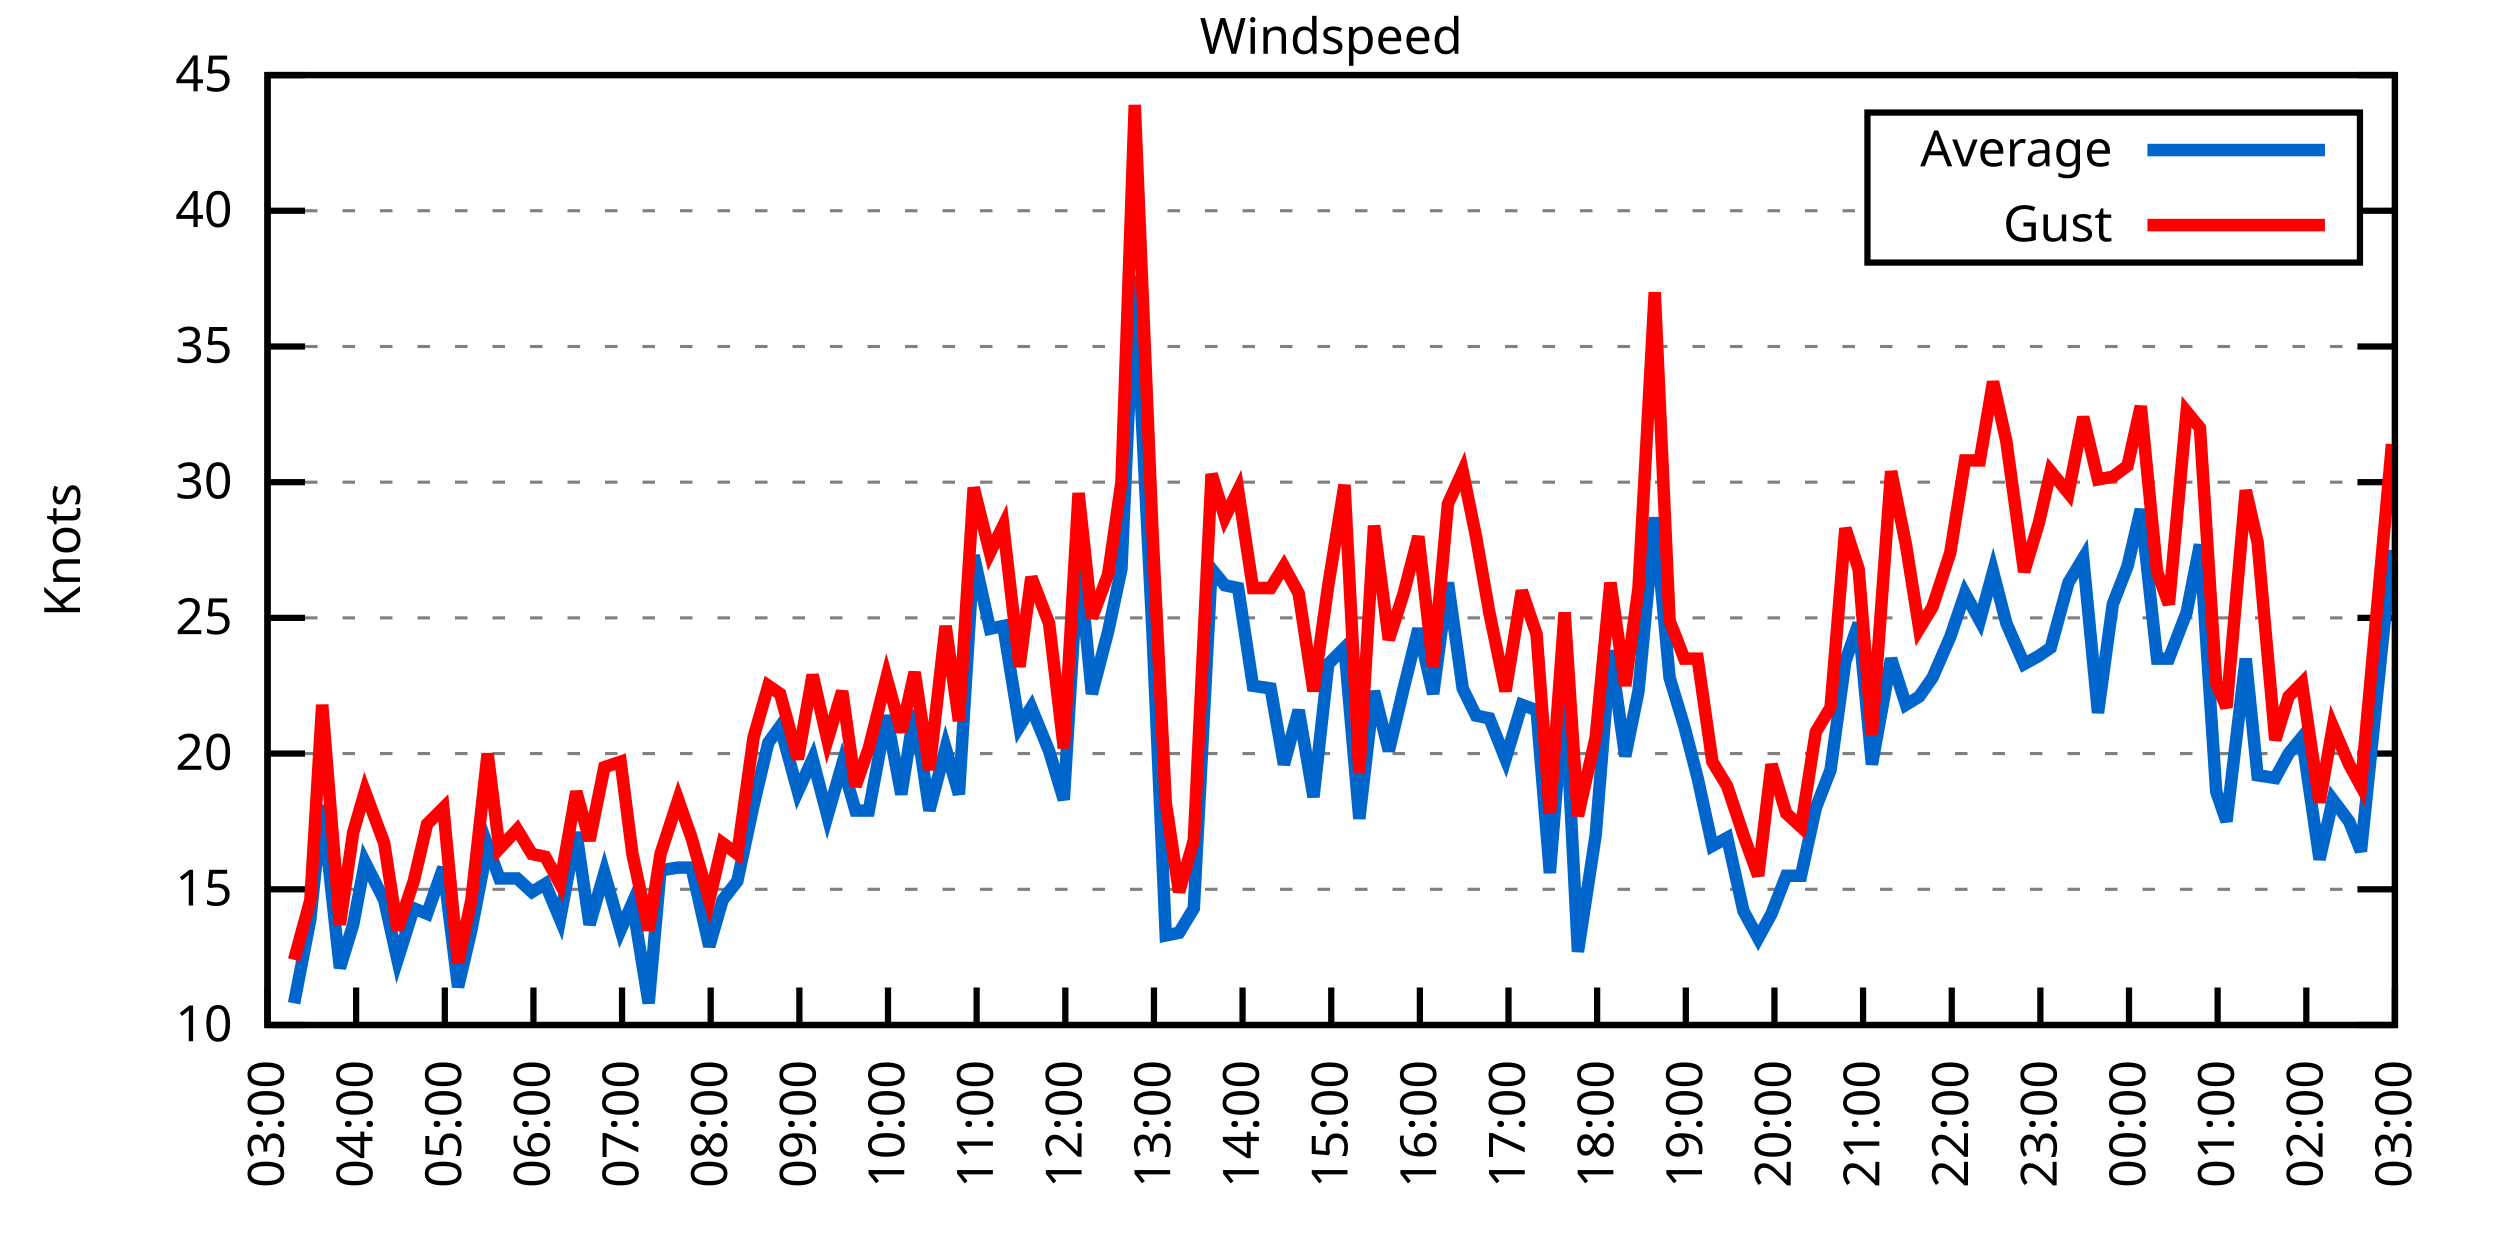
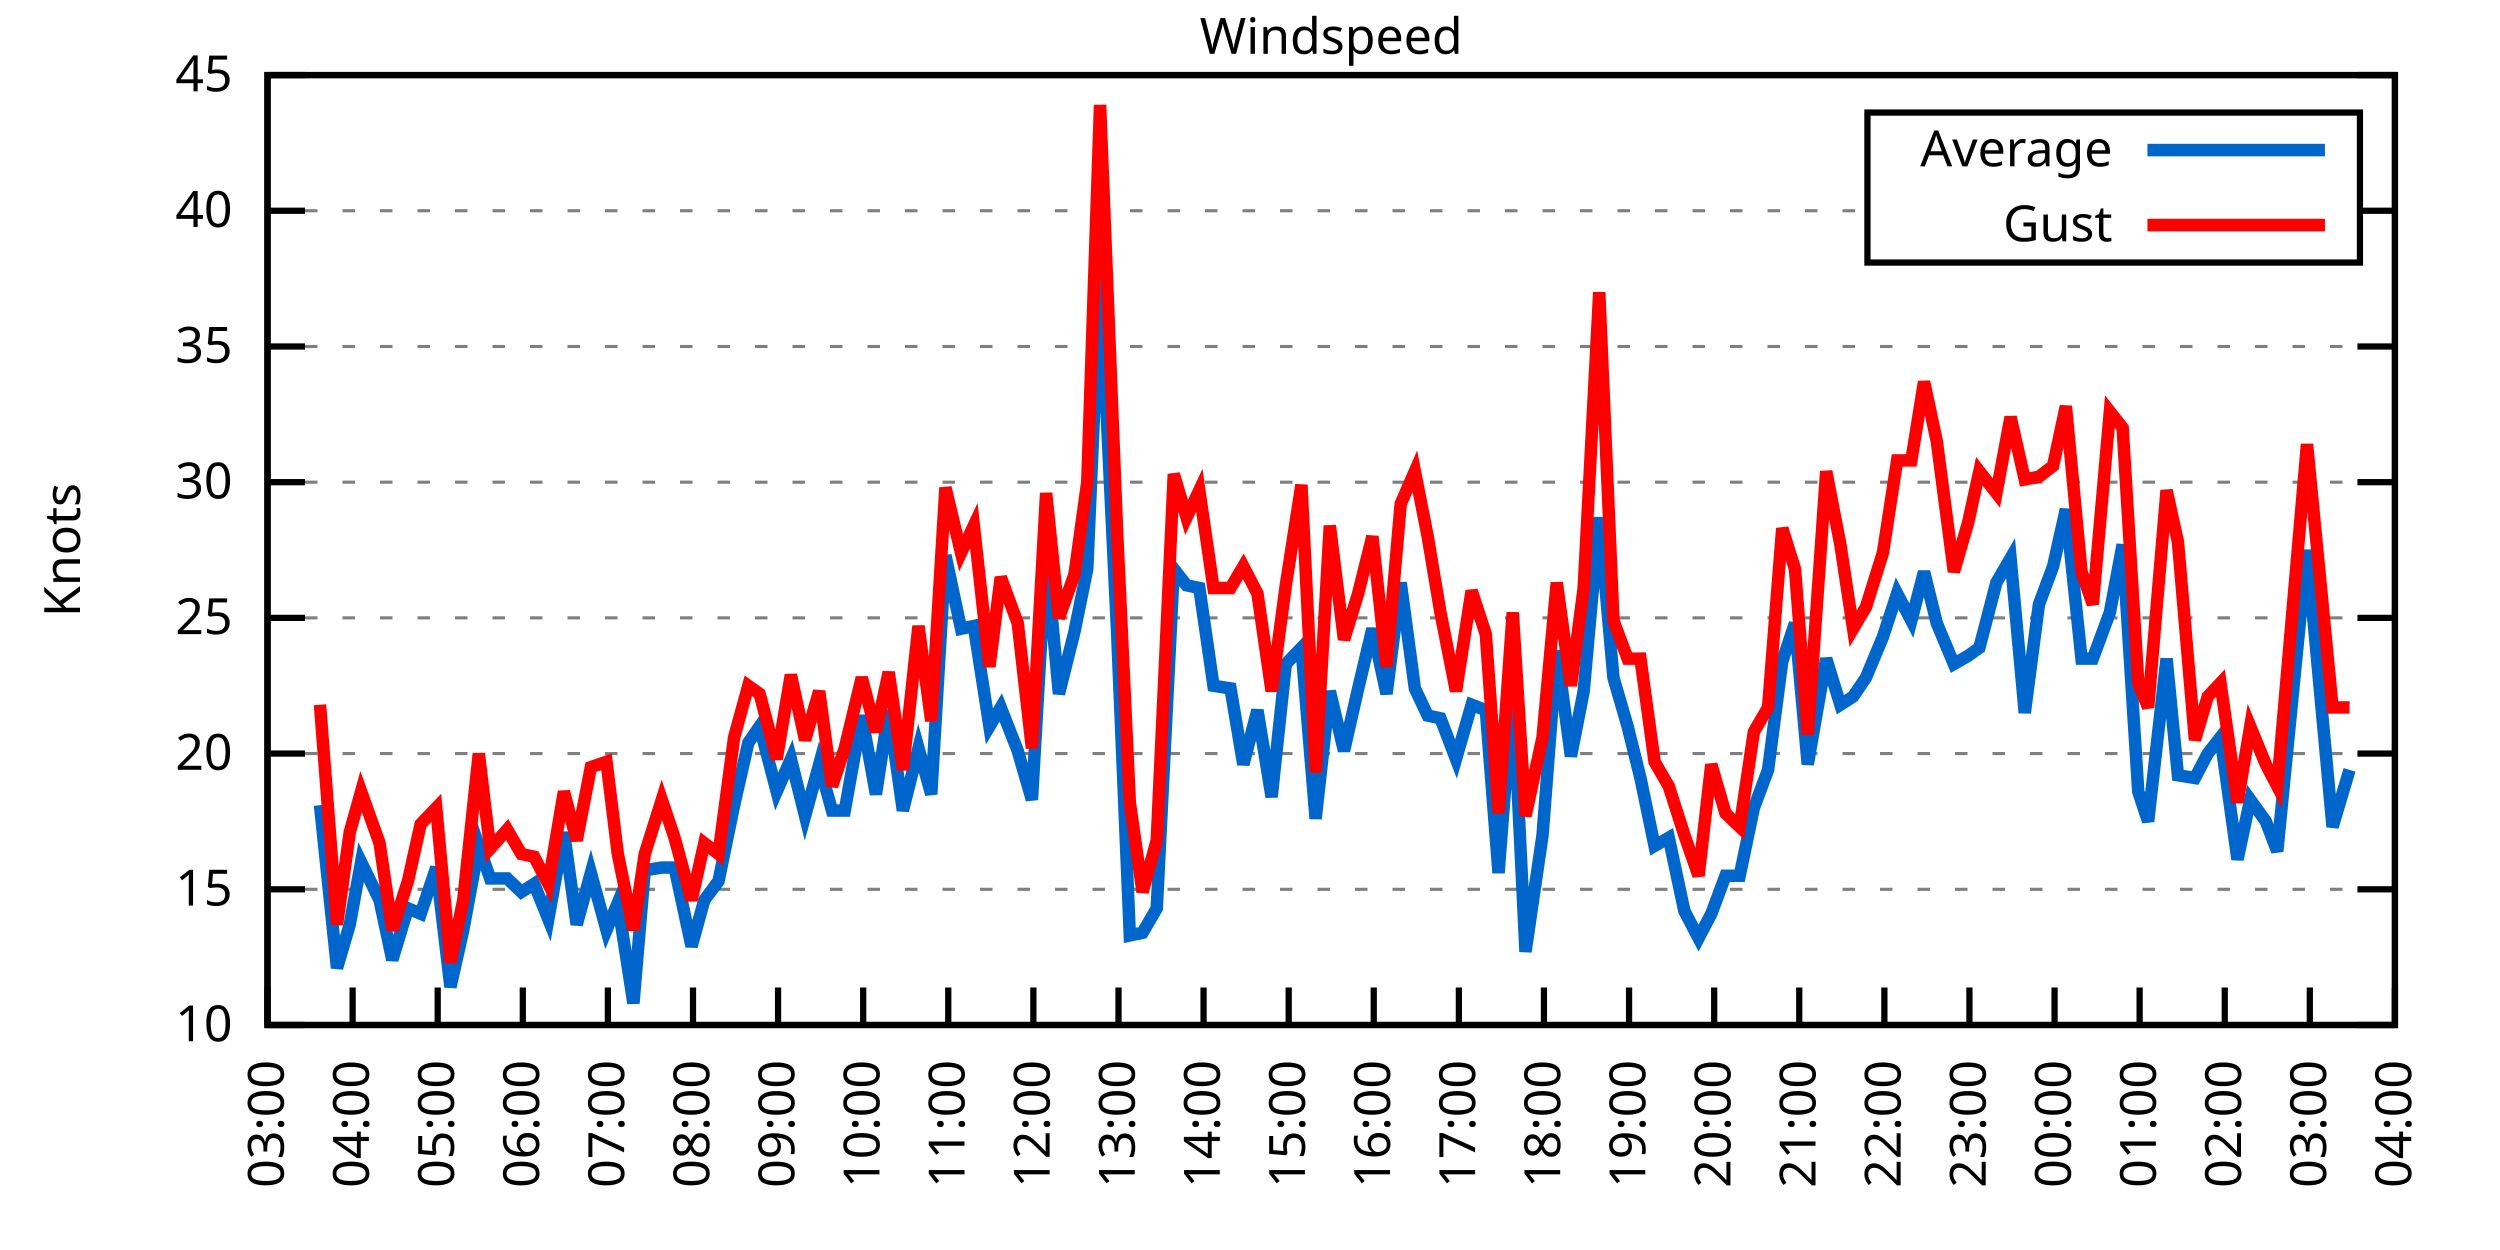
<svg xmlns="http://www.w3.org/2000/svg" xmlns:xlink="http://www.w3.org/1999/xlink" width="400" height="200" viewBox="0 0 400 200">
  <g id="gnuplot_canvas">
    <rect x="0" y="0" width="400" height="200" fill="none" />
    <defs>
      <circle id="gpDot" r="0.5" stroke-width="0.5" stroke="currentColor" />
      <path id="gpPt0" stroke-width="0.333" stroke="currentColor" d="M-1,0 h2 M0,-1 v2" />
      <path id="gpPt1" stroke-width="0.333" stroke="currentColor" d="M-1,-1 L1,1 M1,-1 L-1,1" />
      <path id="gpPt2" stroke-width="0.333" stroke="currentColor" d="M-1,0 L1,0 M0,-1 L0,1 M-1,-1 L1,1 M-1,1 L1,-1" />
      <rect id="gpPt3" stroke-width="0.333" stroke="currentColor" x="-1" y="-1" width="2" height="2" />
      <rect id="gpPt4" stroke-width="0.333" stroke="currentColor" fill="currentColor" x="-1" y="-1" width="2" height="2" />
      <circle id="gpPt5" stroke-width="0.333" stroke="currentColor" cx="0" cy="0" r="1" />
      <use xlink:href="#gpPt5" id="gpPt6" fill="currentColor" stroke="none" />
      <path id="gpPt7" stroke-width="0.333" stroke="currentColor" d="M0,-1.33 L-1.33,0.67 L1.33,0.67 z" />
      <use xlink:href="#gpPt7" id="gpPt8" fill="currentColor" stroke="none" />
      <use xlink:href="#gpPt7" id="gpPt9" stroke="currentColor" transform="rotate(180)" />
      <use xlink:href="#gpPt9" id="gpPt10" fill="currentColor" stroke="none" />
      <use xlink:href="#gpPt3" id="gpPt11" stroke="currentColor" transform="rotate(45)" />
      <use xlink:href="#gpPt11" id="gpPt12" fill="currentColor" stroke="none" />
      <path id="gpPt13" stroke-width="0.333" stroke="currentColor" d="M0,1.330 L1.265,0.411 L0.782,-1.067 L-0.782,-1.076 L-1.265,0.411 z" />
      <use xlink:href="#gpPt13" id="gpPt14" fill="currentColor" stroke="none" />
      <filter id="textbox" filterUnits="objectBoundingBox" x="0" y="0" height="1" width="1">
        <feFlood flood-color="white" flood-opacity="1" result="bgnd" />
        <feComposite in="SourceGraphic" in2="bgnd" operator="atop" />
      </filter>
      <filter id="greybox" filterUnits="objectBoundingBox" x="0" y="0" height="1" width="1">
        <feFlood flood-color="lightgrey" flood-opacity="1" result="grey" />
        <feComposite in="SourceGraphic" in2="grey" operator="atop" />
      </filter>
    </defs>
    <g fill="none" color="white" stroke="currentColor" stroke-width="1.00" stroke-linecap="butt" stroke-linejoin="miter">
</g>
    <g fill="none" color="black" stroke="currentColor" stroke-width="1.00" stroke-linecap="butt" stroke-linejoin="miter">
      <g stroke="none" shape-rendering="crispEdges">
        <polygon fill="rgb(255, 255, 255)" points="42.80,164.00 383.18,164.00 383.18,12.02 42.80,12.02 " />
      </g>
    </g>
    <g fill="none" color="black" stroke="currentColor" stroke-width="1.00" stroke-linecap="butt" stroke-linejoin="miter">
</g>
    <g fill="none" color="black" stroke="black" stroke-width="0.50" stroke-linecap="butt" stroke-linejoin="miter">
</g>
    <g fill="none" color="gray" stroke="currentColor" stroke-width="0.50" stroke-linecap="butt" stroke-linejoin="miter">
      <path stroke="gray" stroke-dasharray="2,4" class="gridline" d="M42.80,164.00 L383.19,164.00  " />
    </g>
    <g fill="none" color="gray" stroke="gray" stroke-width="1.00" stroke-linecap="butt" stroke-linejoin="miter">
</g>
    <g fill="none" color="black" stroke="currentColor" stroke-width="1.00" stroke-linecap="butt" stroke-linejoin="miter">
      <path stroke="black" d="M42.80,164.00 L48.80,164.00 M383.19,164.00 L377.19,164.00  " />
      <g transform="translate(37.20,166.60)" stroke="none" fill="black" font-family="Sans" font-size="8.00" text-anchor="end">
        <text>
          <tspan font-family="Sans"> 10</tspan>
        </text>
      </g>
    </g>
    <g fill="none" color="black" stroke="currentColor" stroke-width="1.00" stroke-linecap="butt" stroke-linejoin="miter">
</g>
    <g fill="none" color="black" stroke="black" stroke-width="0.50" stroke-linecap="butt" stroke-linejoin="miter">
</g>
    <g fill="none" color="gray" stroke="currentColor" stroke-width="0.50" stroke-linecap="butt" stroke-linejoin="miter">
      <path stroke="gray" stroke-dasharray="2,4" class="gridline" d="M42.80,142.29 L383.19,142.29  " />
    </g>
    <g fill="none" color="gray" stroke="gray" stroke-width="1.00" stroke-linecap="butt" stroke-linejoin="miter">
</g>
    <g fill="none" color="black" stroke="currentColor" stroke-width="1.00" stroke-linecap="butt" stroke-linejoin="miter">
      <path stroke="black" d="M42.80,142.29 L48.80,142.29 M383.19,142.29 L377.19,142.29  " />
      <g transform="translate(37.20,144.89)" stroke="none" fill="black" font-family="Sans" font-size="8.00" text-anchor="end">
        <text>
          <tspan font-family="Sans"> 15</tspan>
        </text>
      </g>
    </g>
    <g fill="none" color="black" stroke="currentColor" stroke-width="1.00" stroke-linecap="butt" stroke-linejoin="miter">
</g>
    <g fill="none" color="black" stroke="black" stroke-width="0.50" stroke-linecap="butt" stroke-linejoin="miter">
</g>
    <g fill="none" color="gray" stroke="currentColor" stroke-width="0.50" stroke-linecap="butt" stroke-linejoin="miter">
      <path stroke="gray" stroke-dasharray="2,4" class="gridline" d="M42.80,120.57 L383.19,120.57  " />
    </g>
    <g fill="none" color="gray" stroke="gray" stroke-width="1.00" stroke-linecap="butt" stroke-linejoin="miter">
</g>
    <g fill="none" color="black" stroke="currentColor" stroke-width="1.00" stroke-linecap="butt" stroke-linejoin="miter">
      <path stroke="black" d="M42.80,120.57 L48.80,120.57 M383.19,120.57 L377.19,120.57  " />
      <g transform="translate(37.20,123.17)" stroke="none" fill="black" font-family="Sans" font-size="8.00" text-anchor="end">
        <text>
          <tspan font-family="Sans"> 20</tspan>
        </text>
      </g>
    </g>
    <g fill="none" color="black" stroke="currentColor" stroke-width="1.00" stroke-linecap="butt" stroke-linejoin="miter">
</g>
    <g fill="none" color="black" stroke="black" stroke-width="0.50" stroke-linecap="butt" stroke-linejoin="miter">
</g>
    <g fill="none" color="gray" stroke="currentColor" stroke-width="0.50" stroke-linecap="butt" stroke-linejoin="miter">
      <path stroke="gray" stroke-dasharray="2,4" class="gridline" d="M42.80,98.86 L383.19,98.86  " />
    </g>
    <g fill="none" color="gray" stroke="gray" stroke-width="1.00" stroke-linecap="butt" stroke-linejoin="miter">
</g>
    <g fill="none" color="black" stroke="currentColor" stroke-width="1.00" stroke-linecap="butt" stroke-linejoin="miter">
      <path stroke="black" d="M42.80,98.86 L48.80,98.86 M383.19,98.86 L377.19,98.86  " />
      <g transform="translate(37.20,101.46)" stroke="none" fill="black" font-family="Sans" font-size="8.00" text-anchor="end">
        <text>
          <tspan font-family="Sans"> 25</tspan>
        </text>
      </g>
    </g>
    <g fill="none" color="black" stroke="currentColor" stroke-width="1.00" stroke-linecap="butt" stroke-linejoin="miter">
</g>
    <g fill="none" color="black" stroke="black" stroke-width="0.50" stroke-linecap="butt" stroke-linejoin="miter">
</g>
    <g fill="none" color="gray" stroke="currentColor" stroke-width="0.50" stroke-linecap="butt" stroke-linejoin="miter">
      <path stroke="gray" stroke-dasharray="2,4" class="gridline" d="M42.80,77.15 L383.19,77.15  " />
    </g>
    <g fill="none" color="gray" stroke="gray" stroke-width="1.00" stroke-linecap="butt" stroke-linejoin="miter">
</g>
    <g fill="none" color="black" stroke="currentColor" stroke-width="1.00" stroke-linecap="butt" stroke-linejoin="miter">
      <path stroke="black" d="M42.80,77.15 L48.80,77.15 M383.19,77.15 L377.19,77.15  " />
      <g transform="translate(37.20,79.75)" stroke="none" fill="black" font-family="Sans" font-size="8.00" text-anchor="end">
        <text>
          <tspan font-family="Sans"> 30</tspan>
        </text>
      </g>
    </g>
    <g fill="none" color="black" stroke="currentColor" stroke-width="1.00" stroke-linecap="butt" stroke-linejoin="miter">
</g>
    <g fill="none" color="black" stroke="black" stroke-width="0.50" stroke-linecap="butt" stroke-linejoin="miter">
</g>
    <g fill="none" color="gray" stroke="currentColor" stroke-width="0.50" stroke-linecap="butt" stroke-linejoin="miter">
      <path stroke="gray" stroke-dasharray="2,4" class="gridline" d="M42.80,55.44 L383.19,55.44  " />
    </g>
    <g fill="none" color="gray" stroke="gray" stroke-width="1.00" stroke-linecap="butt" stroke-linejoin="miter">
</g>
    <g fill="none" color="black" stroke="currentColor" stroke-width="1.00" stroke-linecap="butt" stroke-linejoin="miter">
      <path stroke="black" d="M42.80,55.44 L48.80,55.44 M383.19,55.44 L377.19,55.44  " />
      <g transform="translate(37.20,58.04)" stroke="none" fill="black" font-family="Sans" font-size="8.00" text-anchor="end">
        <text>
          <tspan font-family="Sans"> 35</tspan>
        </text>
      </g>
    </g>
    <g fill="none" color="black" stroke="currentColor" stroke-width="1.00" stroke-linecap="butt" stroke-linejoin="miter">
</g>
    <g fill="none" color="black" stroke="black" stroke-width="0.50" stroke-linecap="butt" stroke-linejoin="miter">
</g>
    <g fill="none" color="gray" stroke="currentColor" stroke-width="0.50" stroke-linecap="butt" stroke-linejoin="miter">
      <path stroke="gray" stroke-dasharray="2,4" class="gridline" d="M42.80,33.72 L298.79,33.72 M377.59,33.72 L383.19,33.72  " />
    </g>
    <g fill="none" color="gray" stroke="gray" stroke-width="1.00" stroke-linecap="butt" stroke-linejoin="miter">
</g>
    <g fill="none" color="black" stroke="currentColor" stroke-width="1.00" stroke-linecap="butt" stroke-linejoin="miter">
      <path stroke="black" d="M42.80,33.72 L48.80,33.72 M383.19,33.72 L377.19,33.72  " />
      <g transform="translate(37.20,36.32)" stroke="none" fill="black" font-family="Sans" font-size="8.00" text-anchor="end">
        <text>
          <tspan font-family="Sans"> 40</tspan>
        </text>
      </g>
    </g>
    <g fill="none" color="black" stroke="currentColor" stroke-width="1.00" stroke-linecap="butt" stroke-linejoin="miter">
</g>
    <g fill="none" color="black" stroke="black" stroke-width="0.50" stroke-linecap="butt" stroke-linejoin="miter">
</g>
    <g fill="none" color="gray" stroke="currentColor" stroke-width="0.50" stroke-linecap="butt" stroke-linejoin="miter">
      <path stroke="gray" stroke-dasharray="2,4" class="gridline" d="M42.80,12.01 L383.19,12.01  " />
    </g>
    <g fill="none" color="gray" stroke="gray" stroke-width="1.00" stroke-linecap="butt" stroke-linejoin="miter">
</g>
    <g fill="none" color="black" stroke="currentColor" stroke-width="1.00" stroke-linecap="butt" stroke-linejoin="miter">
      <path stroke="black" d="M42.80,12.01 L48.80,12.01 M383.19,12.01 L377.19,12.01  " />
      <g transform="translate(37.20,14.61)" stroke="none" fill="black" font-family="Sans" font-size="8.00" text-anchor="end">
        <text>
          <tspan font-family="Sans"> 45</tspan>
        </text>
      </g>
    </g>
    <g fill="none" color="black" stroke="currentColor" stroke-width="1.00" stroke-linecap="butt" stroke-linejoin="miter">
      <path stroke="black" d="M42.80,164.00 L42.80,158.00  " />
      <g transform="translate(45.40,169.60) rotate(270.00)" stroke="none" fill="black" font-family="Sans" font-size="8.00" text-anchor="end">
        <text>
          <tspan font-family="Sans">03:00</tspan>
        </text>
      </g>
    </g>
    <g fill="none" color="black" stroke="currentColor" stroke-width="1.00" stroke-linecap="butt" stroke-linejoin="miter">
-       <path stroke="black" d="M56.98,164.00 L56.98,158.00  " />
-       <g transform="translate(59.58,169.60) rotate(270.00)" stroke="none" fill="black" font-family="Sans" font-size="8.00" text-anchor="end">
+       <path stroke="black" d="M56.42,164.00 L56.42,158.00  " />
+       <g transform="translate(59.02,169.60) rotate(270.00)" stroke="none" fill="black" font-family="Sans" font-size="8.00" text-anchor="end">
        <text>
          <tspan font-family="Sans">04:00</tspan>
        </text>
      </g>
    </g>
    <g fill="none" color="black" stroke="currentColor" stroke-width="1.00" stroke-linecap="butt" stroke-linejoin="miter">
-       <path stroke="black" d="M71.17,164.00 L71.17,158.00  " />
-       <g transform="translate(73.77,169.60) rotate(270.00)" stroke="none" fill="black" font-family="Sans" font-size="8.00" text-anchor="end">
+       <path stroke="black" d="M70.03,164.00 L70.03,158.00  " />
+       <g transform="translate(72.63,169.60) rotate(270.00)" stroke="none" fill="black" font-family="Sans" font-size="8.00" text-anchor="end">
        <text>
          <tspan font-family="Sans">05:00</tspan>
        </text>
      </g>
    </g>
    <g fill="none" color="black" stroke="currentColor" stroke-width="1.00" stroke-linecap="butt" stroke-linejoin="miter">
-       <path stroke="black" d="M85.35,164.00 L85.35,158.00  " />
-       <g transform="translate(87.95,169.60) rotate(270.00)" stroke="none" fill="black" font-family="Sans" font-size="8.00" text-anchor="end">
+       <path stroke="black" d="M83.65,164.00 L83.65,158.00  " />
+       <g transform="translate(86.25,169.60) rotate(270.00)" stroke="none" fill="black" font-family="Sans" font-size="8.00" text-anchor="end">
        <text>
          <tspan font-family="Sans">06:00</tspan>
        </text>
      </g>
    </g>
    <g fill="none" color="black" stroke="currentColor" stroke-width="1.00" stroke-linecap="butt" stroke-linejoin="miter">
-       <path stroke="black" d="M99.53,164.00 L99.53,158.00  " />
-       <g transform="translate(102.13,169.60) rotate(270.00)" stroke="none" fill="black" font-family="Sans" font-size="8.00" text-anchor="end">
+       <path stroke="black" d="M97.26,164.00 L97.26,158.00  " />
+       <g transform="translate(99.86,169.60) rotate(270.00)" stroke="none" fill="black" font-family="Sans" font-size="8.00" text-anchor="end">
        <text>
          <tspan font-family="Sans">07:00</tspan>
        </text>
      </g>
    </g>
    <g fill="none" color="black" stroke="currentColor" stroke-width="1.00" stroke-linecap="butt" stroke-linejoin="miter">
-       <path stroke="black" d="M113.71,164.00 L113.71,158.00  " />
-       <g transform="translate(116.31,169.60) rotate(270.00)" stroke="none" fill="black" font-family="Sans" font-size="8.00" text-anchor="end">
+       <path stroke="black" d="M110.88,164.00 L110.88,158.00  " />
+       <g transform="translate(113.48,169.60) rotate(270.00)" stroke="none" fill="black" font-family="Sans" font-size="8.00" text-anchor="end">
        <text>
          <tspan font-family="Sans">08:00</tspan>
        </text>
      </g>
    </g>
    <g fill="none" color="black" stroke="currentColor" stroke-width="1.00" stroke-linecap="butt" stroke-linejoin="miter">
-       <path stroke="black" d="M127.90,164.00 L127.90,158.00  " />
-       <g transform="translate(130.50,169.60) rotate(270.00)" stroke="none" fill="black" font-family="Sans" font-size="8.00" text-anchor="end">
+       <path stroke="black" d="M124.49,164.00 L124.49,158.00  " />
+       <g transform="translate(127.09,169.60) rotate(270.00)" stroke="none" fill="black" font-family="Sans" font-size="8.00" text-anchor="end">
        <text>
          <tspan font-family="Sans">09:00</tspan>
        </text>
      </g>
    </g>
    <g fill="none" color="black" stroke="currentColor" stroke-width="1.00" stroke-linecap="butt" stroke-linejoin="miter">
-       <path stroke="black" d="M142.08,164.00 L142.08,158.00  " />
-       <g transform="translate(144.68,169.60) rotate(270.00)" stroke="none" fill="black" font-family="Sans" font-size="8.00" text-anchor="end">
+       <path stroke="black" d="M138.11,164.00 L138.11,158.00  " />
+       <g transform="translate(140.71,169.60) rotate(270.00)" stroke="none" fill="black" font-family="Sans" font-size="8.00" text-anchor="end">
        <text>
          <tspan font-family="Sans">10:00</tspan>
        </text>
      </g>
    </g>
    <g fill="none" color="black" stroke="currentColor" stroke-width="1.00" stroke-linecap="butt" stroke-linejoin="miter">
-       <path stroke="black" d="M156.26,164.00 L156.26,158.00  " />
-       <g transform="translate(158.86,169.60) rotate(270.00)" stroke="none" fill="black" font-family="Sans" font-size="8.00" text-anchor="end">
+       <path stroke="black" d="M151.72,164.00 L151.72,158.00  " />
+       <g transform="translate(154.32,169.60) rotate(270.00)" stroke="none" fill="black" font-family="Sans" font-size="8.00" text-anchor="end">
        <text>
          <tspan font-family="Sans">11:00</tspan>
        </text>
      </g>
    </g>
    <g fill="none" color="black" stroke="currentColor" stroke-width="1.00" stroke-linecap="butt" stroke-linejoin="miter">
-       <path stroke="black" d="M170.45,164.00 L170.45,158.00  " />
-       <g transform="translate(173.05,169.60) rotate(270.00)" stroke="none" fill="black" font-family="Sans" font-size="8.00" text-anchor="end">
+       <path stroke="black" d="M165.34,164.00 L165.34,158.00  " />
+       <g transform="translate(167.94,169.60) rotate(270.00)" stroke="none" fill="black" font-family="Sans" font-size="8.00" text-anchor="end">
        <text>
          <tspan font-family="Sans">12:00</tspan>
        </text>
      </g>
    </g>
    <g fill="none" color="black" stroke="currentColor" stroke-width="1.00" stroke-linecap="butt" stroke-linejoin="miter">
-       <path stroke="black" d="M184.63,164.00 L184.63,158.00  " />
-       <g transform="translate(187.23,169.60) rotate(270.00)" stroke="none" fill="black" font-family="Sans" font-size="8.00" text-anchor="end">
+       <path stroke="black" d="M178.96,164.00 L178.96,158.00  " />
+       <g transform="translate(181.56,169.60) rotate(270.00)" stroke="none" fill="black" font-family="Sans" font-size="8.00" text-anchor="end">
        <text>
          <tspan font-family="Sans">13:00</tspan>
        </text>
      </g>
    </g>
    <g fill="none" color="black" stroke="currentColor" stroke-width="1.00" stroke-linecap="butt" stroke-linejoin="miter">
-       <path stroke="black" d="M198.81,164.00 L198.81,158.00  " />
-       <g transform="translate(201.41,169.60) rotate(270.00)" stroke="none" fill="black" font-family="Sans" font-size="8.00" text-anchor="end">
+       <path stroke="black" d="M192.57,164.00 L192.57,158.00  " />
+       <g transform="translate(195.17,169.60) rotate(270.00)" stroke="none" fill="black" font-family="Sans" font-size="8.00" text-anchor="end">
        <text>
          <tspan font-family="Sans">14:00</tspan>
        </text>
      </g>
    </g>
    <g fill="none" color="black" stroke="currentColor" stroke-width="1.00" stroke-linecap="butt" stroke-linejoin="miter">
-       <path stroke="black" d="M213.00,164.00 L213.00,158.00  " />
-       <g transform="translate(215.60,169.60) rotate(270.00)" stroke="none" fill="black" font-family="Sans" font-size="8.00" text-anchor="end">
+       <path stroke="black" d="M206.19,164.00 L206.19,158.00  " />
+       <g transform="translate(208.79,169.60) rotate(270.00)" stroke="none" fill="black" font-family="Sans" font-size="8.00" text-anchor="end">
        <text>
          <tspan font-family="Sans">15:00</tspan>
        </text>
      </g>
    </g>
    <g fill="none" color="black" stroke="currentColor" stroke-width="1.00" stroke-linecap="butt" stroke-linejoin="miter">
-       <path stroke="black" d="M227.18,164.00 L227.18,158.00  " />
-       <g transform="translate(229.78,169.60) rotate(270.00)" stroke="none" fill="black" font-family="Sans" font-size="8.00" text-anchor="end">
+       <path stroke="black" d="M219.80,164.00 L219.80,158.00  " />
+       <g transform="translate(222.40,169.60) rotate(270.00)" stroke="none" fill="black" font-family="Sans" font-size="8.00" text-anchor="end">
        <text>
          <tspan font-family="Sans">16:00</tspan>
        </text>
      </g>
    </g>
    <g fill="none" color="black" stroke="currentColor" stroke-width="1.00" stroke-linecap="butt" stroke-linejoin="miter">
-       <path stroke="black" d="M241.36,164.00 L241.36,158.00  " />
-       <g transform="translate(243.96,169.60) rotate(270.00)" stroke="none" fill="black" font-family="Sans" font-size="8.00" text-anchor="end">
+       <path stroke="black" d="M233.42,164.00 L233.42,158.00  " />
+       <g transform="translate(236.02,169.60) rotate(270.00)" stroke="none" fill="black" font-family="Sans" font-size="8.00" text-anchor="end">
        <text>
          <tspan font-family="Sans">17:00</tspan>
        </text>
      </g>
    </g>
    <g fill="none" color="black" stroke="currentColor" stroke-width="1.00" stroke-linecap="butt" stroke-linejoin="miter">
-       <path stroke="black" d="M255.54,164.00 L255.54,158.00  " />
-       <g transform="translate(258.14,169.60) rotate(270.00)" stroke="none" fill="black" font-family="Sans" font-size="8.00" text-anchor="end">
+       <path stroke="black" d="M247.03,164.00 L247.03,158.00  " />
+       <g transform="translate(249.63,169.60) rotate(270.00)" stroke="none" fill="black" font-family="Sans" font-size="8.00" text-anchor="end">
        <text>
          <tspan font-family="Sans">18:00</tspan>
        </text>
      </g>
    </g>
    <g fill="none" color="black" stroke="currentColor" stroke-width="1.00" stroke-linecap="butt" stroke-linejoin="miter">
-       <path stroke="black" d="M269.73,164.00 L269.73,158.00  " />
-       <g transform="translate(272.33,169.60) rotate(270.00)" stroke="none" fill="black" font-family="Sans" font-size="8.00" text-anchor="end">
+       <path stroke="black" d="M260.65,164.00 L260.65,158.00  " />
+       <g transform="translate(263.25,169.60) rotate(270.00)" stroke="none" fill="black" font-family="Sans" font-size="8.00" text-anchor="end">
        <text>
          <tspan font-family="Sans">19:00</tspan>
        </text>
      </g>
    </g>
    <g fill="none" color="black" stroke="currentColor" stroke-width="1.00" stroke-linecap="butt" stroke-linejoin="miter">
-       <path stroke="black" d="M283.91,164.00 L283.91,158.00  " />
-       <g transform="translate(286.51,169.60) rotate(270.00)" stroke="none" fill="black" font-family="Sans" font-size="8.00" text-anchor="end">
+       <path stroke="black" d="M274.27,164.00 L274.27,158.00  " />
+       <g transform="translate(276.87,169.60) rotate(270.00)" stroke="none" fill="black" font-family="Sans" font-size="8.00" text-anchor="end">
        <text>
          <tspan font-family="Sans">20:00</tspan>
        </text>
      </g>
    </g>
    <g fill="none" color="black" stroke="currentColor" stroke-width="1.00" stroke-linecap="butt" stroke-linejoin="miter">
-       <path stroke="black" d="M298.09,164.00 L298.09,158.00  " />
-       <g transform="translate(300.69,169.60) rotate(270.00)" stroke="none" fill="black" font-family="Sans" font-size="8.00" text-anchor="end">
+       <path stroke="black" d="M287.88,164.00 L287.88,158.00  " />
+       <g transform="translate(290.48,169.60) rotate(270.00)" stroke="none" fill="black" font-family="Sans" font-size="8.00" text-anchor="end">
        <text>
          <tspan font-family="Sans">21:00</tspan>
        </text>
      </g>
    </g>
    <g fill="none" color="black" stroke="currentColor" stroke-width="1.00" stroke-linecap="butt" stroke-linejoin="miter">
-       <path stroke="black" d="M312.28,164.00 L312.28,158.00  " />
-       <g transform="translate(314.88,169.60) rotate(270.00)" stroke="none" fill="black" font-family="Sans" font-size="8.00" text-anchor="end">
+       <path stroke="black" d="M301.50,164.00 L301.50,158.00  " />
+       <g transform="translate(304.10,169.60) rotate(270.00)" stroke="none" fill="black" font-family="Sans" font-size="8.00" text-anchor="end">
        <text>
          <tspan font-family="Sans">22:00</tspan>
        </text>
      </g>
    </g>
    <g fill="none" color="black" stroke="currentColor" stroke-width="1.00" stroke-linecap="butt" stroke-linejoin="miter">
-       <path stroke="black" d="M326.46,164.00 L326.46,158.00  " />
-       <g transform="translate(329.06,169.60) rotate(270.00)" stroke="none" fill="black" font-family="Sans" font-size="8.00" text-anchor="end">
+       <path stroke="black" d="M315.11,164.00 L315.11,158.00  " />
+       <g transform="translate(317.71,169.60) rotate(270.00)" stroke="none" fill="black" font-family="Sans" font-size="8.00" text-anchor="end">
        <text>
          <tspan font-family="Sans">23:00</tspan>
        </text>
      </g>
    </g>
    <g fill="none" color="black" stroke="currentColor" stroke-width="1.00" stroke-linecap="butt" stroke-linejoin="miter">
-       <path stroke="black" d="M340.64,164.00 L340.64,158.00  " />
-       <g transform="translate(343.24,169.60) rotate(270.00)" stroke="none" fill="black" font-family="Sans" font-size="8.00" text-anchor="end">
+       <path stroke="black" d="M328.73,164.00 L328.73,158.00  " />
+       <g transform="translate(331.33,169.60) rotate(270.00)" stroke="none" fill="black" font-family="Sans" font-size="8.00" text-anchor="end">
        <text>
          <tspan font-family="Sans">00:00</tspan>
        </text>
      </g>
    </g>
    <g fill="none" color="black" stroke="currentColor" stroke-width="1.00" stroke-linecap="butt" stroke-linejoin="miter">
-       <path stroke="black" d="M354.82,164.00 L354.82,158.00  " />
-       <g transform="translate(357.42,169.60) rotate(270.00)" stroke="none" fill="black" font-family="Sans" font-size="8.00" text-anchor="end">
+       <path stroke="black" d="M342.34,164.00 L342.34,158.00  " />
+       <g transform="translate(344.94,169.60) rotate(270.00)" stroke="none" fill="black" font-family="Sans" font-size="8.00" text-anchor="end">
        <text>
          <tspan font-family="Sans">01:00</tspan>
        </text>
      </g>
    </g>
    <g fill="none" color="black" stroke="currentColor" stroke-width="1.00" stroke-linecap="butt" stroke-linejoin="miter">
-       <path stroke="black" d="M369.01,164.00 L369.01,158.00  " />
-       <g transform="translate(371.61,169.60) rotate(270.00)" stroke="none" fill="black" font-family="Sans" font-size="8.00" text-anchor="end">
+       <path stroke="black" d="M355.96,164.00 L355.96,158.00  " />
+       <g transform="translate(358.56,169.60) rotate(270.00)" stroke="none" fill="black" font-family="Sans" font-size="8.00" text-anchor="end">
        <text>
          <tspan font-family="Sans">02:00</tspan>
+         </text>
+       </g>
+     </g>
+     <g fill="none" color="black" stroke="currentColor" stroke-width="1.00" stroke-linecap="butt" stroke-linejoin="miter">
+       <path stroke="black" d="M369.57,164.00 L369.57,158.00  " />
+       <g transform="translate(372.17,169.60) rotate(270.00)" stroke="none" fill="black" font-family="Sans" font-size="8.00" text-anchor="end">
+         <text>
+           <tspan font-family="Sans">03:00</tspan>
        </text>
      </g>
    </g>
    <g fill="none" color="black" stroke="currentColor" stroke-width="1.00" stroke-linecap="butt" stroke-linejoin="miter">
      <path stroke="black" d="M383.19,164.00 L383.19,158.00  " />
      <g transform="translate(385.79,169.60) rotate(270.00)" stroke="none" fill="black" font-family="Sans" font-size="8.00" text-anchor="end">
        <text>
-           <tspan font-family="Sans">03:00</tspan>
+           <tspan font-family="Sans">04:00</tspan>
        </text>
      </g>
    </g>
    <g fill="none" color="black" stroke="currentColor" stroke-width="1.00" stroke-linecap="butt" stroke-linejoin="miter">
</g>
    <g fill="none" color="black" stroke="currentColor" stroke-width="1.00" stroke-linecap="butt" stroke-linejoin="miter">
      <path stroke="black" d="M42.80,12.01 L42.80,164.00 L383.19,164.00 L383.19,12.01 L42.80,12.01 Z  " />
    </g>
    <g fill="none" color="black" stroke="currentColor" stroke-width="1.00" stroke-linecap="butt" stroke-linejoin="miter">
</g>
    <g fill="none" color="black" stroke="currentColor" stroke-width="1.00" stroke-linecap="butt" stroke-linejoin="miter">
      <path stroke="black" d="M298.79,42.01 L298.79,18.01 L377.59,18.01 L377.59,42.01 L298.79,42.01 Z  " />
    </g>
    <g id="Windspeed_plot_1">
      <g fill="none" color="white" stroke="black" stroke-width="2.00" stroke-linecap="butt" stroke-linejoin="miter">
</g>
      <g fill="none" color="black" stroke="currentColor" stroke-width="2.00" stroke-linecap="butt" stroke-linejoin="miter">
        <g transform="translate(337.99,26.61)" stroke="none" fill="black" font-family="Sans" font-size="8.00" text-anchor="end">
          <text>
            <tspan font-family="Sans">Average</tspan>
          </text>
        </g>
      </g>
      <g fill="none" color="black" stroke="currentColor" stroke-width="2.00" stroke-linecap="butt" stroke-linejoin="miter">
-         <path stroke="rgb(  0, 102, 204)" d="M343.59,24.01 L371.99,24.01 M47.05,160.53 L49.66,147.06 L51.55,128.83 L54.38,154.88 L56.51,147.93 L58.40,137.94   L61.47,144.02 L63.60,153.58 L66.20,145.33 L68.33,146.20 L70.93,138.81 L73.29,157.92 L75.42,148.80 L78.02,135.34   L79.91,140.55 L82.75,140.55 L85.11,142.72 L87.24,141.42 L89.60,147.06 L92.20,133.17 L94.33,147.93 L96.70,139.68   L99.30,148.80 L101.19,144.46 L103.79,160.53 L105.68,139.25 L108.51,138.81 L110.64,138.81 L113.48,151.41 L115.61,144.02   L117.97,140.98 L120.57,128.83 L122.93,118.84 L124.82,116.23 L127.66,126.65 L130.02,121.44 L132.39,130.56 L134.75,122.31   L136.88,129.69 L139.01,129.69 L141.84,114.49 L144.21,127.09 L146.34,113.63 L148.70,129.69 L151.30,119.71 L153.43,127.09   L155.79,88.87 L158.39,100.60 L160.52,100.16 L163.12,116.23 L165.01,113.19 L167.85,120.14 L170.21,127.96 L172.57,88.87   L174.70,111.02 L177.30,101.03 L179.43,91.04 L181.56,44.15 L184.39,101.03 L186.52,149.67 L188.65,149.24 L191.01,145.33   L193.85,91.04 L195.98,93.65 L198.10,94.08 L200.47,109.72 L203.30,110.15 L205.43,122.31 L207.79,113.63 L210.16,127.52   L212.52,106.24 L215.12,103.64 L217.49,131.00 L219.85,110.59 L222.21,120.14 L224.58,110.15 L226.94,100.60 L229.31,111.02   L231.67,93.22 L234.03,110.15 L236.16,114.49 L238.29,114.93 L240.89,121.44 L243.49,112.76 L245.85,113.63 L247.98,139.68   L250.34,110.15 L252.47,152.28 L255.31,133.60 L257.67,104.07 L260.04,121.01 L262.16,110.59 L264.76,82.79 L267.13,108.42   L269.49,116.23 L271.62,124.48 L273.98,135.34 L276.35,134.04 L278.95,145.76 L281.31,150.10 L283.44,146.20 L285.80,140.12   L288.16,140.12 L290.53,129.26 L292.89,123.18 L295.26,105.81 L297.38,99.73 L299.51,122.31 L302.58,105.38 L304.95,112.76   L307.08,111.45 L309.20,108.42 L312.04,101.90 L314.40,94.95 L316.77,99.30 L318.89,91.48 L321.02,99.73 L323.86,106.24   L326.22,104.94 L328.11,103.64 L330.95,93.22 L333.31,89.31 L335.68,114.06 L338.04,96.69 L340.40,90.61 L342.53,81.49   L345.13,105.38 L347.02,105.38 L349.86,97.99 L351.99,87.14 L354.59,126.65 L356.24,131.43 L359.32,105.38 L361.21,124.05   L364.04,124.48 L366.17,120.57 L368.30,117.97 L371.13,137.51 L373.26,127.96 L375.86,131.43 L377.75,136.21 L382.72,88.00    " />
+         <path stroke="rgb(  0, 102, 204)" d="M343.59,24.01 L371.99,24.01 M51.20,128.83 L53.92,154.88 L55.96,147.93 L57.78,137.94 L60.73,144.02 L62.77,153.58   L65.27,145.33 L67.31,146.20 L69.80,138.81 L72.07,157.92 L74.12,148.80 L76.61,135.34 L78.43,140.55 L81.15,140.55   L83.42,142.72 L85.46,141.42 L87.73,147.06 L90.23,133.17 L92.27,147.93 L94.54,139.68 L97.04,148.80 L98.85,144.46   L101.35,160.53 L103.16,139.25 L105.89,138.81 L107.93,138.81 L110.65,151.41 L112.69,144.02 L114.96,140.98 L117.46,128.83   L119.73,118.84 L121.54,116.23 L124.27,126.65 L126.54,121.44 L128.81,130.56 L131.07,122.31 L133.12,129.69 L135.16,129.69   L137.88,114.49 L140.15,127.09 L142.19,113.63 L144.46,129.69 L146.96,119.71 L149.00,127.09 L151.27,88.87 L153.77,100.60   L155.81,100.16 L158.31,116.23 L160.12,113.19 L162.84,120.14 L165.11,127.96 L167.38,88.87 L169.43,111.02 L171.92,101.03   L173.96,91.04 L176.01,44.15 L178.73,101.03 L180.77,149.67 L182.81,149.24 L185.08,145.33 L187.81,91.04 L189.85,93.65   L191.89,94.08 L194.16,109.72 L196.88,110.15 L198.93,122.31 L201.19,113.63 L203.46,127.52 L205.73,106.24 L208.23,103.64   L210.50,131.00 L212.77,110.59 L215.04,120.14 L217.31,110.15 L219.58,100.60 L221.85,111.02 L224.11,93.22 L226.38,110.15   L228.43,114.49 L230.47,114.93 L232.96,121.44 L235.46,112.76 L237.73,113.63 L239.77,139.68 L242.04,110.15 L244.08,152.28   L246.81,133.60 L249.08,104.07 L251.35,121.01 L253.39,110.59 L255.88,82.79 L258.15,108.42 L260.42,116.23 L262.47,124.48   L264.73,135.34 L267.00,134.04 L269.50,145.76 L271.77,150.10 L273.81,146.20 L276.08,140.12 L278.35,140.12 L280.62,129.26   L282.89,123.18 L285.16,105.81 L287.20,99.73 L289.24,122.31 L292.19,105.38 L294.46,112.76 L296.50,111.45 L298.55,108.42   L301.27,101.90 L303.54,94.95 L305.81,99.30 L307.85,91.48 L309.89,99.73 L312.62,106.24 L314.89,104.94 L316.70,103.64   L319.42,93.22 L321.69,89.31 L323.96,114.06 L326.23,96.69 L328.50,90.61 L330.54,81.49 L333.04,105.38 L334.85,105.38   L337.58,97.99 L339.62,87.14 L342.12,126.65 L343.70,131.43 L346.65,105.38 L348.47,124.05 L351.19,124.48 L353.24,120.57   L355.28,117.97 L358.00,137.51 L360.04,127.96 L362.54,131.43 L364.36,136.21 L369.12,88.00 L373.21,132.30 L375.93,123.18    " />
      </g>
    </g>
    <g id="Windspeed_plot_2">
      <g fill="none" color="black" stroke="currentColor" stroke-width="2.00" stroke-linecap="butt" stroke-linejoin="miter">
        <g transform="translate(337.99,38.61)" stroke="none" fill="black" font-family="Sans" font-size="8.00" text-anchor="end">
          <text>
            <tspan font-family="Sans">Gust</tspan>
          </text>
        </g>
      </g>
      <g fill="none" color="black" stroke="currentColor" stroke-width="2.00" stroke-linecap="butt" stroke-linejoin="miter">
-         <path stroke="rgb(255,   0,   0)" d="M343.59,36.01 L371.99,36.01 M47.05,153.58 L49.66,144.02 L51.55,112.76 L54.38,147.93 L56.51,133.17 L58.40,126.65   L61.47,134.90 L63.60,148.80 L66.20,140.98 L68.33,131.86 L70.93,129.26 L73.29,154.01 L75.42,144.02 L78.02,120.57   L79.91,135.77 L82.75,132.73 L85.11,136.64 L87.24,137.08 L89.60,141.42 L92.20,126.65 L94.33,134.47 L96.70,122.75   L99.30,121.88 L101.19,136.64 L103.79,148.80 L105.68,136.64 L108.51,127.96 L110.64,134.04 L113.48,144.02 L115.61,134.90   L117.97,136.64 L120.57,117.97 L122.93,109.72 L124.82,111.02 L127.66,121.44 L130.02,107.98 L132.39,118.40 L134.75,110.59   L136.88,125.79 L139.01,119.71 L141.84,108.42 L144.21,117.10 L146.34,107.55 L148.70,123.18 L151.30,100.16 L153.43,115.36   L155.79,78.02 L158.39,88.44 L160.52,84.10 L163.12,106.68 L165.01,92.35 L167.85,99.73 L170.21,119.71 L172.57,78.89   L174.70,98.86 L177.30,91.91 L179.43,77.15 L181.56,16.79 L184.39,84.97 L186.52,128.39 L188.65,142.72 L191.01,134.47   L193.85,75.85 L195.98,82.79 L198.10,78.45 L200.47,94.08 L203.30,94.08 L205.43,90.61 L207.79,94.95 L210.16,110.59   L212.52,93.65 L215.12,77.58 L217.49,123.61 L219.85,84.10 L222.21,102.34 L224.58,94.95 L226.94,85.83 L229.31,106.68   L231.67,80.62 L234.03,75.41 L236.16,85.83 L238.29,97.99 L240.89,110.59 L243.49,94.52 L245.85,101.47 L247.98,130.13   L250.34,97.99 L252.47,130.56 L255.31,117.97 L257.67,93.22 L260.04,109.72 L262.16,94.08 L264.76,46.75 L267.13,99.30   L269.49,105.38 L271.62,105.38 L273.98,121.88 L276.35,125.79 L278.95,133.60 L281.31,140.12 L283.44,122.31 L285.80,130.13   L288.16,132.30 L290.53,117.10 L292.89,113.19 L295.26,84.53 L297.38,91.04 L299.51,117.53 L302.58,75.41 L304.95,87.14   L307.08,100.60 L309.20,97.12 L312.04,88.44 L314.40,73.67 L316.77,73.67 L318.89,61.08 L321.02,70.63 L323.86,91.48   L326.22,83.66 L328.11,75.41 L330.95,78.89 L333.31,66.73 L335.68,76.71 L338.04,76.28 L340.40,74.54 L342.53,64.99   L345.13,91.48 L347.02,96.69 L349.86,65.86 L351.99,68.46 L354.59,109.28 L356.24,113.19 L359.32,78.45 L361.21,86.70   L364.04,118.40 L366.17,111.45 L368.30,109.28 L371.13,128.39 L373.26,116.23 L375.86,122.31 L377.75,125.79 L382.72,71.07    " />
+         <path stroke="rgb(255,   0,   0)" d="M343.59,36.01 L371.99,36.01 M51.20,112.76 L53.92,147.93 L55.96,133.17 L57.78,126.65 L60.73,134.90 L62.77,148.80   L65.27,140.98 L67.31,131.86 L69.80,129.26 L72.07,154.01 L74.12,144.02 L76.61,120.57 L78.43,135.77 L81.15,132.73   L83.42,136.64 L85.46,137.08 L87.73,141.42 L90.23,126.65 L92.27,134.47 L94.54,122.75 L97.04,121.88 L98.85,136.64   L101.35,148.80 L103.16,136.64 L105.89,127.96 L107.93,134.04 L110.65,144.02 L112.69,134.90 L114.96,136.64 L117.46,117.97   L119.73,109.72 L121.54,111.02 L124.27,121.44 L126.54,107.98 L128.81,118.40 L131.07,110.59 L133.12,125.79 L135.16,119.71   L137.88,108.42 L140.15,117.10 L142.19,107.55 L144.46,123.18 L146.96,100.16 L149.00,115.36 L151.27,78.02 L153.77,88.44   L155.81,84.10 L158.31,106.68 L160.12,92.35 L162.84,99.73 L165.11,119.71 L167.38,78.89 L169.43,98.86 L171.92,91.91   L173.96,77.15 L176.01,16.79 L178.73,84.97 L180.77,128.39 L182.81,142.72 L185.08,134.47 L187.81,75.85 L189.85,82.79   L191.89,78.45 L194.16,94.08 L196.88,94.08 L198.93,90.61 L201.19,94.95 L203.46,110.59 L205.73,93.65 L208.23,77.58   L210.50,123.61 L212.77,84.10 L215.04,102.34 L217.31,94.95 L219.58,85.83 L221.85,106.68 L224.11,80.62 L226.38,75.41   L228.43,85.83 L230.47,97.99 L232.96,110.59 L235.46,94.52 L237.73,101.47 L239.77,130.13 L242.04,97.99 L244.08,130.56   L246.81,117.97 L249.08,93.22 L251.35,109.72 L253.39,94.08 L255.88,46.75 L258.15,99.30 L260.42,105.38 L262.47,105.38   L264.73,121.88 L267.00,125.79 L269.50,133.60 L271.77,140.12 L273.81,122.31 L276.08,130.13 L278.35,132.30 L280.62,117.10   L282.89,113.19 L285.16,84.53 L287.20,91.04 L289.24,117.53 L292.19,75.41 L294.46,87.14 L296.50,100.60 L298.55,97.12   L301.27,88.44 L303.54,73.67 L305.81,73.67 L307.85,61.08 L309.89,70.63 L312.62,91.48 L314.89,83.66 L316.70,75.41   L319.42,78.89 L321.69,66.73 L323.96,76.71 L326.23,76.28 L328.50,74.54 L330.54,64.99 L333.04,91.48 L334.85,96.69   L337.58,65.86 L339.62,68.46 L342.12,109.28 L343.70,113.19 L346.65,78.45 L348.47,86.70 L351.19,118.40 L353.24,111.45   L355.28,109.28 L358.00,128.39 L360.04,116.23 L362.54,122.31 L364.36,125.79 L369.12,71.07 L373.21,113.19 L375.93,113.19    " />
      </g>
    </g>
    <g fill="none" color="black" stroke="currentColor" stroke-width="2.00" stroke-linecap="butt" stroke-linejoin="miter">
</g>
    <g fill="none" color="black" stroke="black" stroke-width="1.00" stroke-linecap="butt" stroke-linejoin="miter">
</g>
    <g fill="none" color="black" stroke="currentColor" stroke-width="1.00" stroke-linecap="butt" stroke-linejoin="miter">
      <path stroke="black" d="M42.80,12.01 L42.80,164.00 L383.19,164.00 L383.19,12.01 L42.80,12.01 Z  " />
      <g transform="translate(12.80,88.01) rotate(270.00)" stroke="none" fill="black" font-family="Sans" font-size="8.00" text-anchor="middle">
        <text>
          <tspan font-family="Sans">Knots</tspan>
        </text>
      </g>
    </g>
    <g fill="none" color="black" stroke="currentColor" stroke-width="1.00" stroke-linecap="butt" stroke-linejoin="miter">
</g>
    <g fill="none" color="black" stroke="currentColor" stroke-width="1.00" stroke-linecap="butt" stroke-linejoin="miter">
      <g transform="translate(212.99,8.61)" stroke="none" fill="black" font-family="Sans" font-size="8.00" text-anchor="middle">
        <text>
          <tspan font-family="Sans">Windspeed</tspan>
        </text>
      </g>
    </g>
    <g fill="none" color="black" stroke="currentColor" stroke-width="1.00" stroke-linecap="butt" stroke-linejoin="miter">
</g>
  </g>
</svg>
